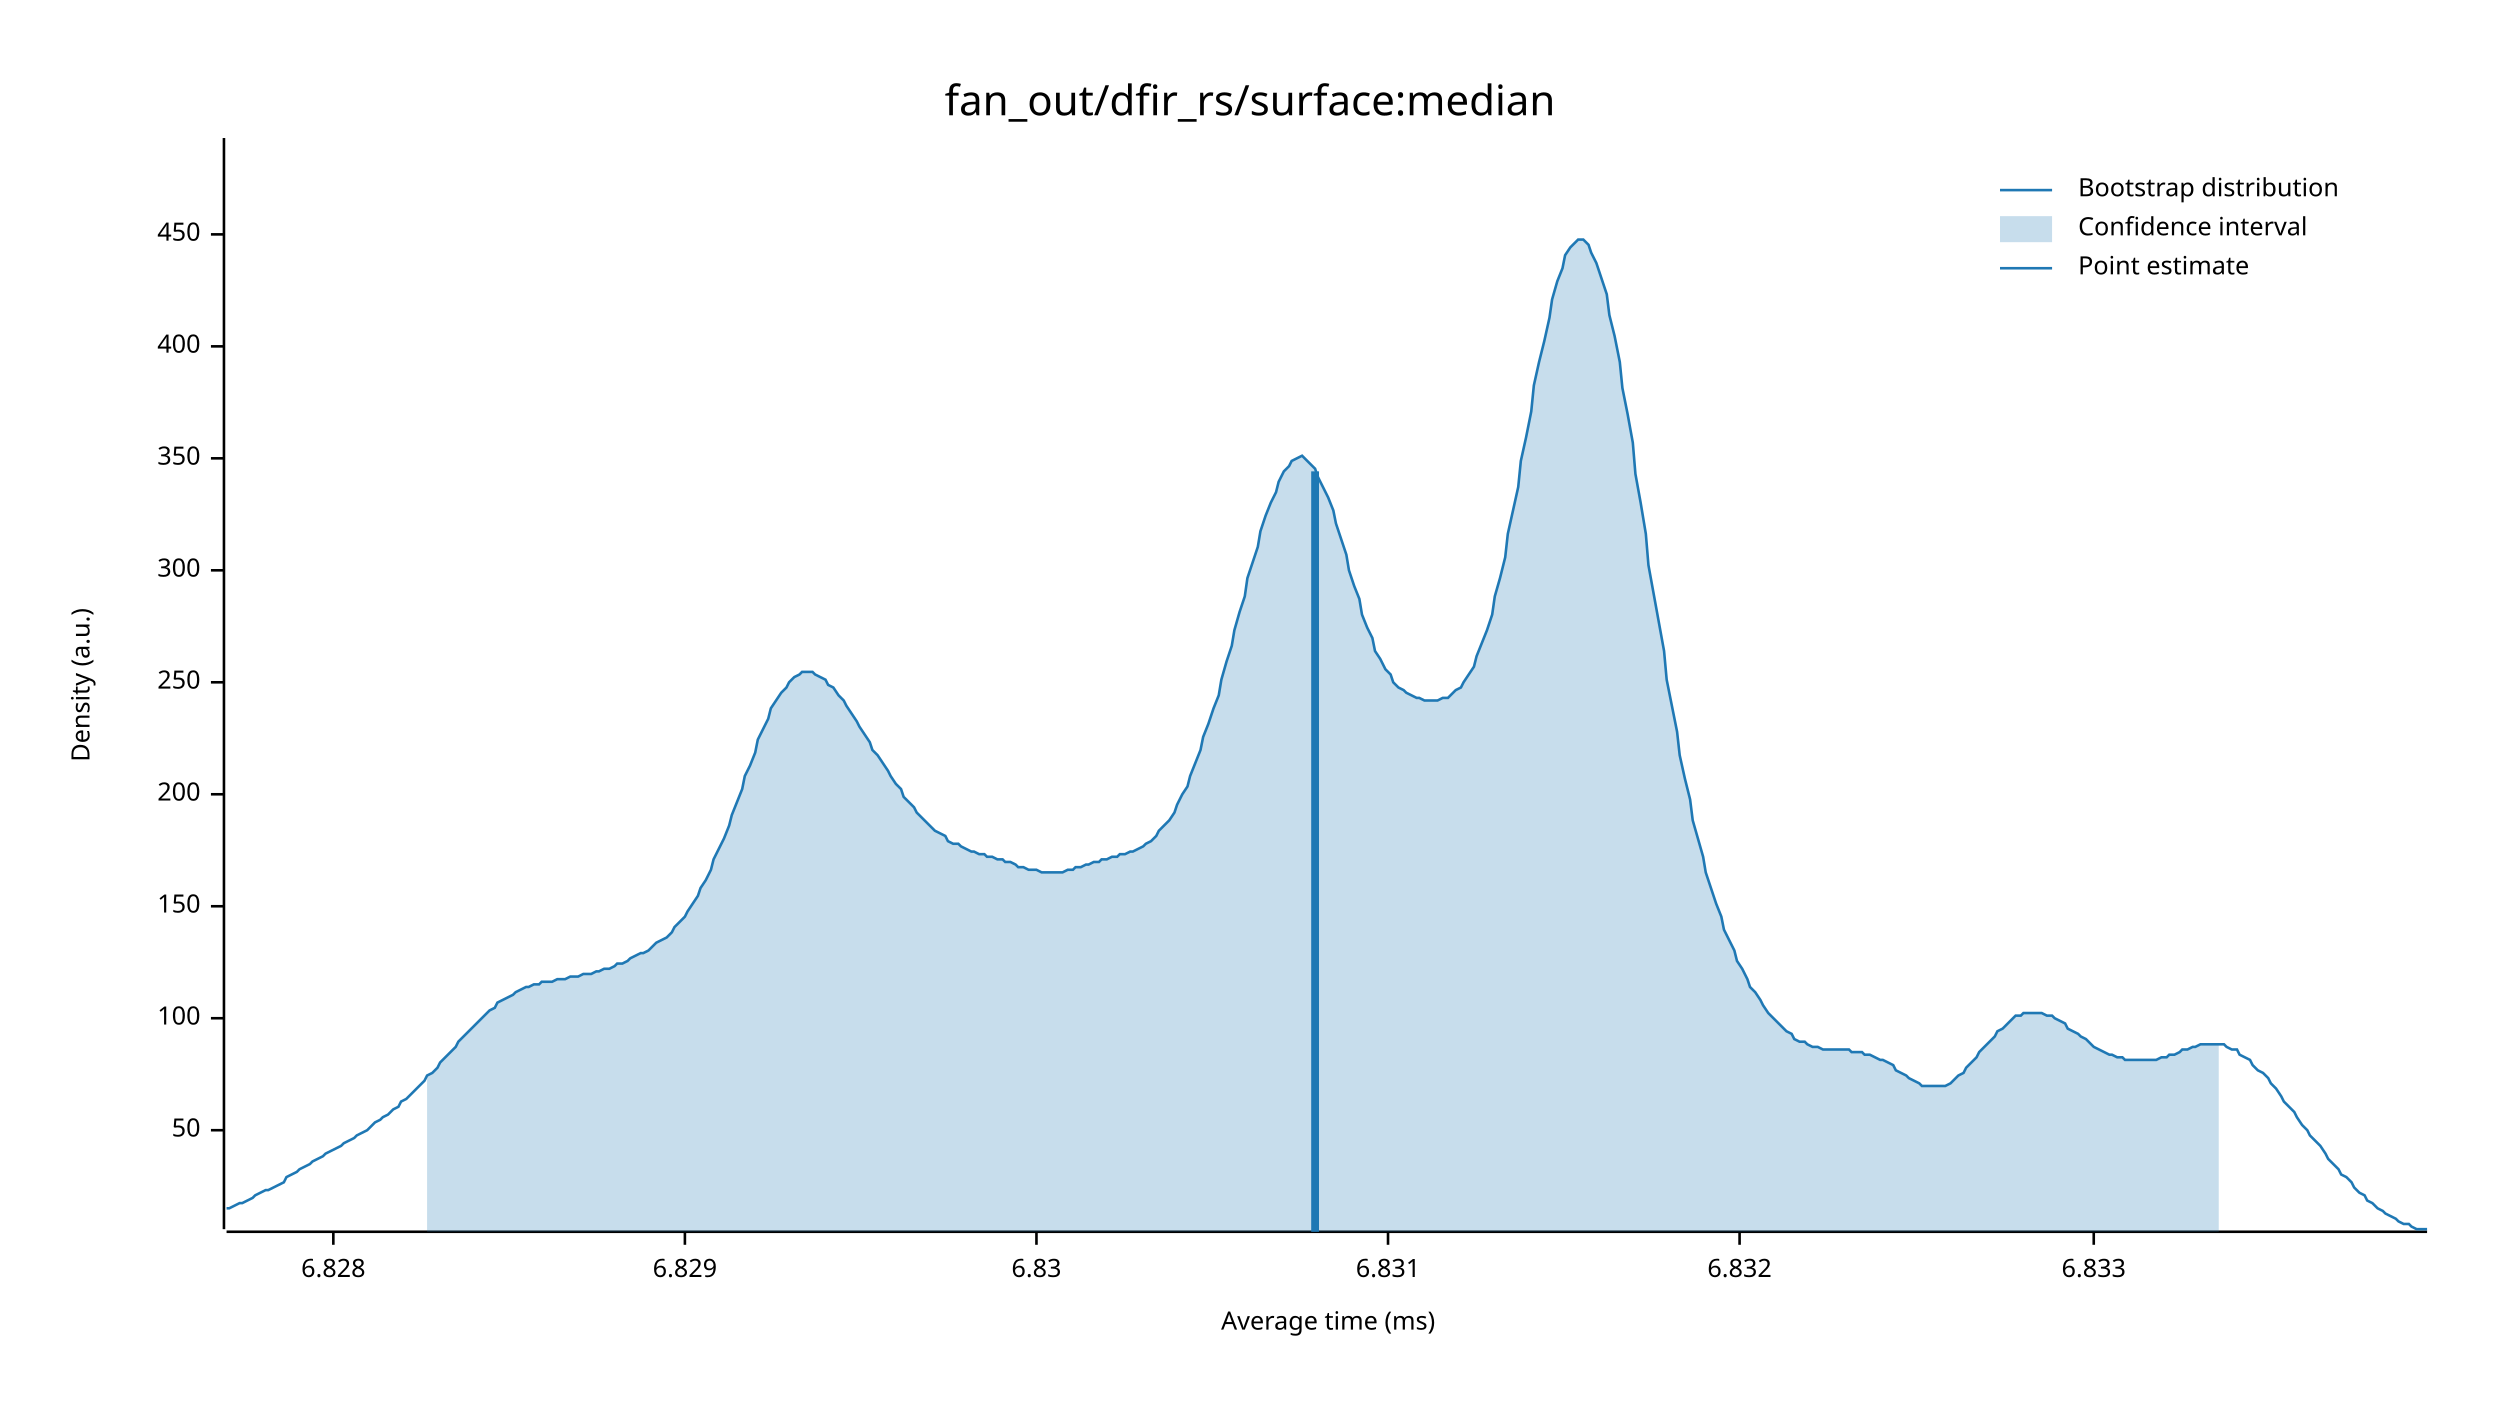
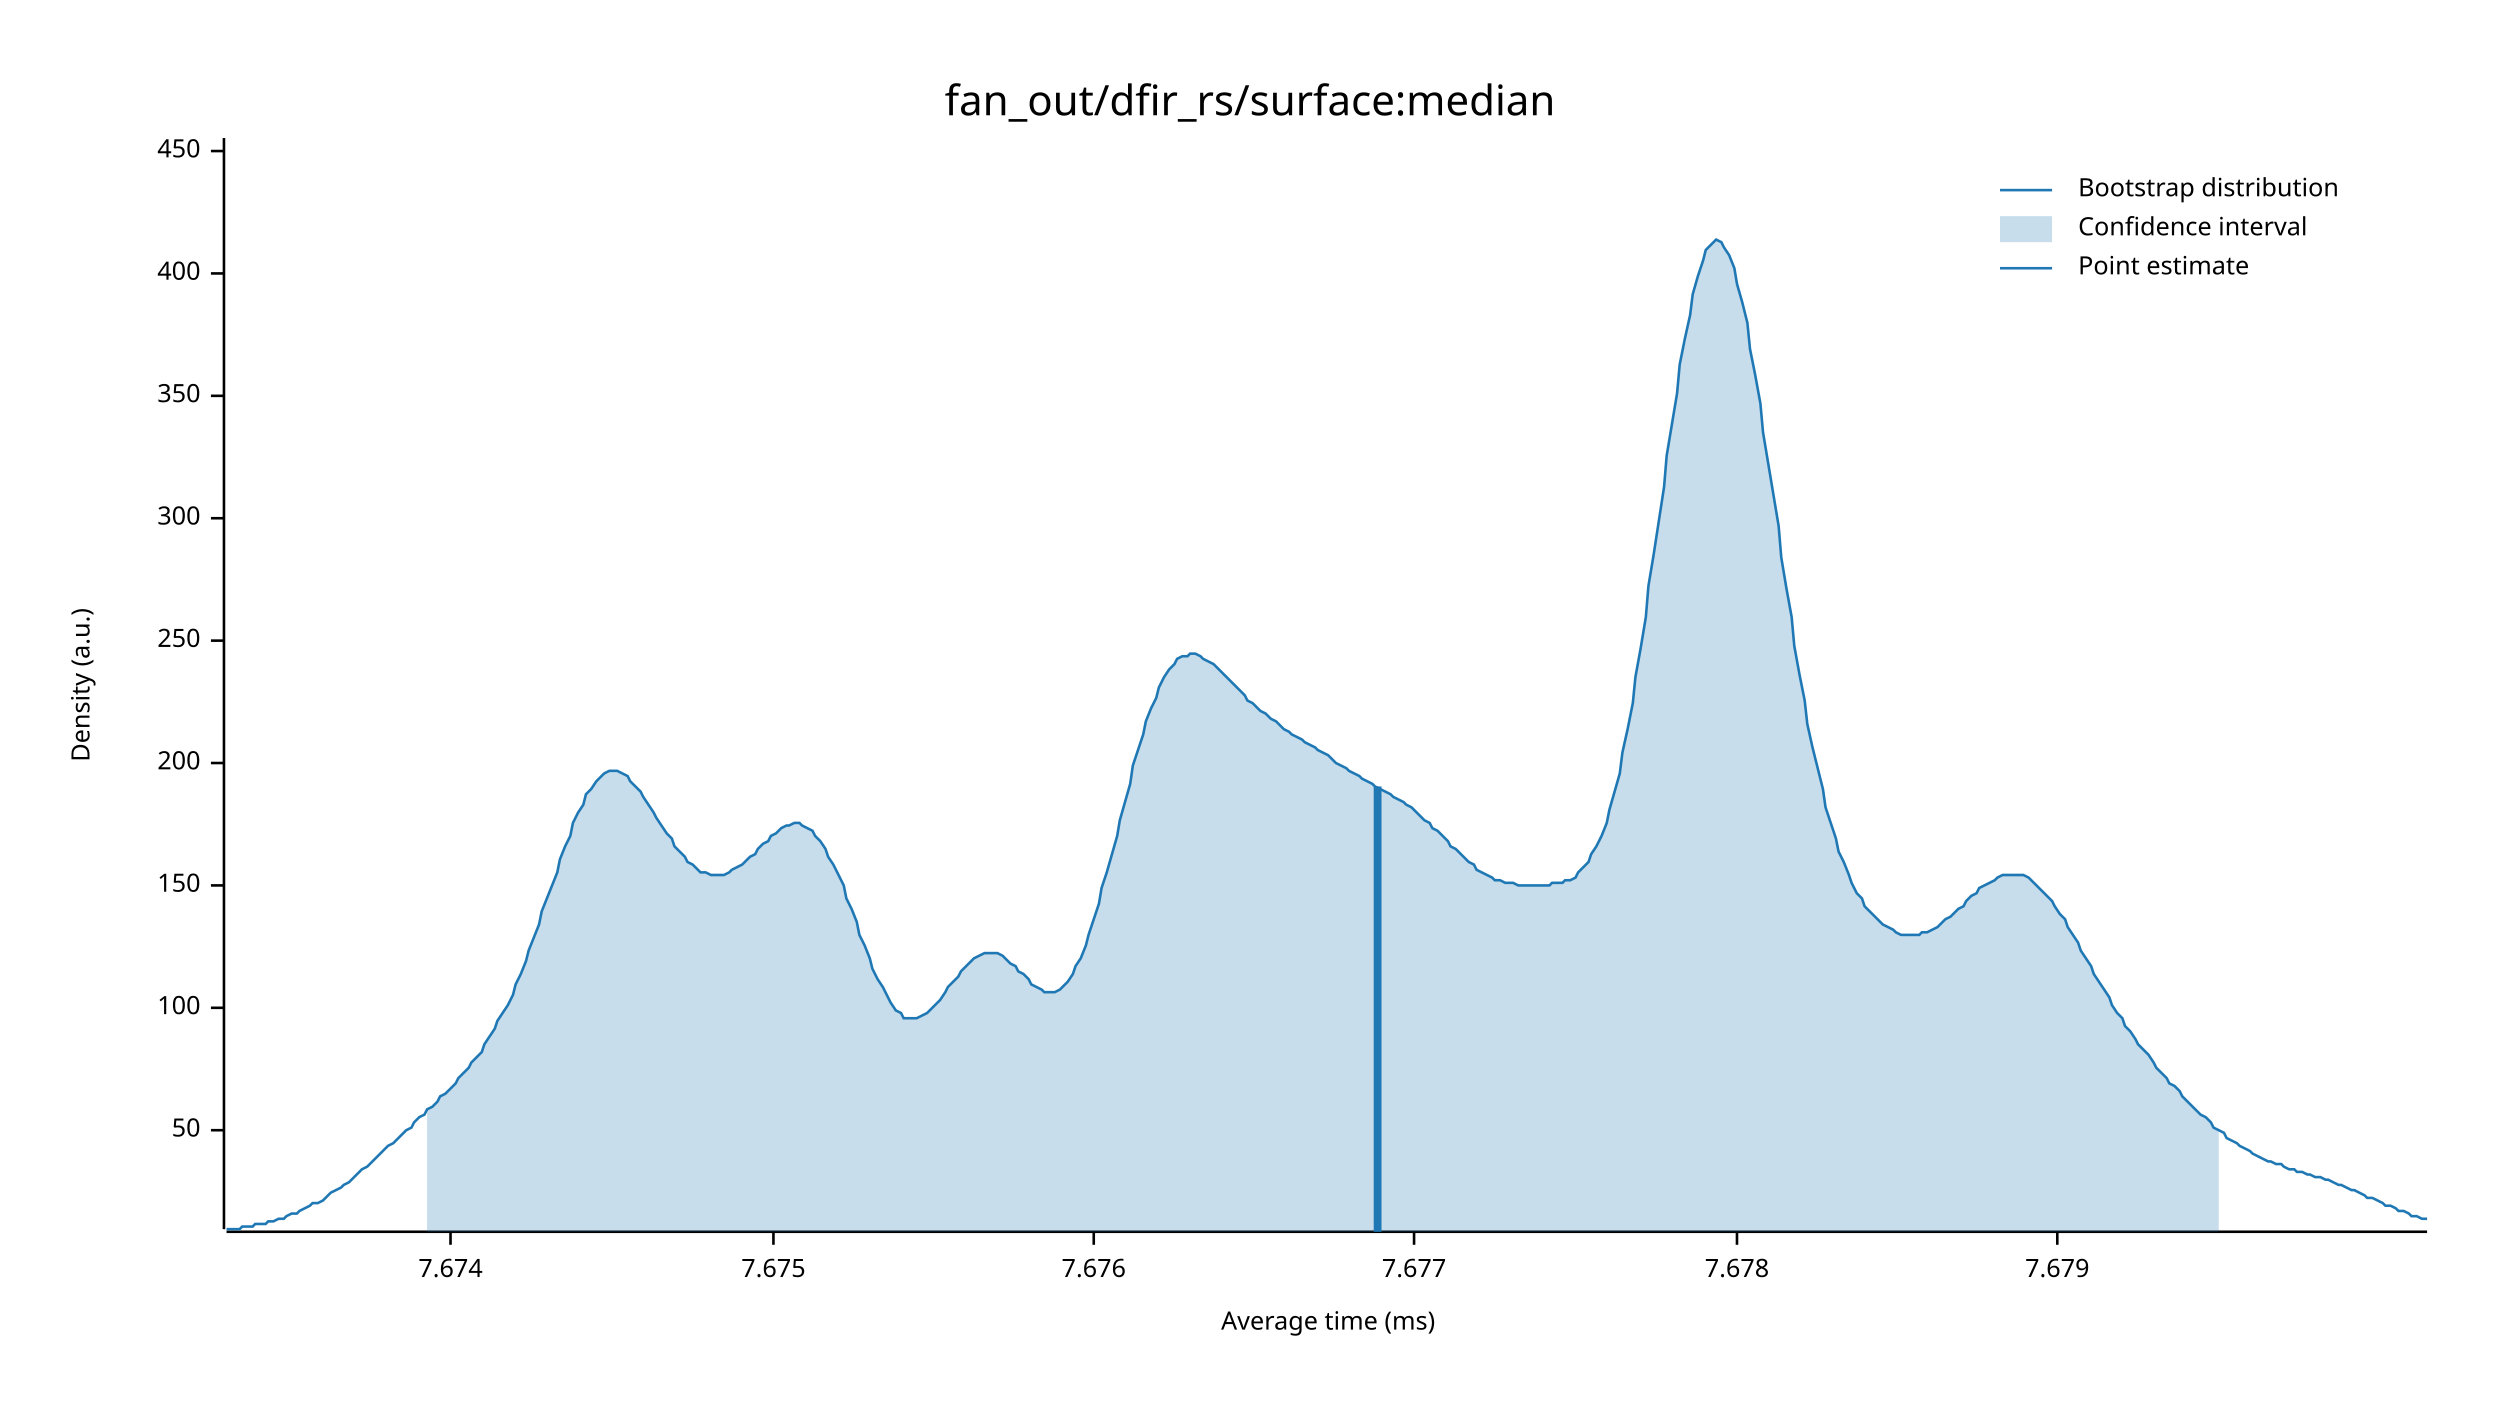
<svg xmlns="http://www.w3.org/2000/svg" width="960" height="540" viewBox="0 0 960 540">
  <text x="480" y="32" dy="0.76em" text-anchor="middle" font-family="sans-serif" font-size="16.129" opacity="1" fill="#000000">
fan_out/dfir_rs/surface:median
</text>
  <text x="27" y="263" dy="0.76em" text-anchor="middle" font-family="sans-serif" font-size="9.677" opacity="1" fill="#000000" transform="rotate(270, 27, 263)">
Density (a.u.)
</text>
  <text x="510" y="513" dy="-0.5ex" text-anchor="middle" font-family="sans-serif" font-size="9.677" opacity="1" fill="#000000">
Average time (ms)
</text>
  <polyline fill="none" opacity="1" stroke="#000000" stroke-width="1" points="86,53 86,472 " />
  <text x="77" y="434" dy="0.5ex" text-anchor="end" font-family="sans-serif" font-size="9.677" opacity="1" fill="#000000">
50
</text>
  <polyline fill="none" opacity="1" stroke="#000000" stroke-width="1" points="81,434 86,434 " />
-   <text x="77" y="391" dy="0.5ex" text-anchor="end" font-family="sans-serif" font-size="9.677" opacity="1" fill="#000000">
+   <text x="77" y="387" dy="0.5ex" text-anchor="end" font-family="sans-serif" font-size="9.677" opacity="1" fill="#000000">
100
</text>
-   <polyline fill="none" opacity="1" stroke="#000000" stroke-width="1" points="81,391 86,391 " />
-   <text x="77" y="348" dy="0.5ex" text-anchor="end" font-family="sans-serif" font-size="9.677" opacity="1" fill="#000000">
+   <polyline fill="none" opacity="1" stroke="#000000" stroke-width="1" points="81,387 86,387 " />
+   <text x="77" y="340" dy="0.5ex" text-anchor="end" font-family="sans-serif" font-size="9.677" opacity="1" fill="#000000">
150
</text>
-   <polyline fill="none" opacity="1" stroke="#000000" stroke-width="1" points="81,348 86,348 " />
-   <text x="77" y="305" dy="0.5ex" text-anchor="end" font-family="sans-serif" font-size="9.677" opacity="1" fill="#000000">
+   <polyline fill="none" opacity="1" stroke="#000000" stroke-width="1" points="81,340 86,340 " />
+   <text x="77" y="293" dy="0.5ex" text-anchor="end" font-family="sans-serif" font-size="9.677" opacity="1" fill="#000000">
200
</text>
-   <polyline fill="none" opacity="1" stroke="#000000" stroke-width="1" points="81,305 86,305 " />
-   <text x="77" y="262" dy="0.5ex" text-anchor="end" font-family="sans-serif" font-size="9.677" opacity="1" fill="#000000">
+   <polyline fill="none" opacity="1" stroke="#000000" stroke-width="1" points="81,293 86,293 " />
+   <text x="77" y="246" dy="0.5ex" text-anchor="end" font-family="sans-serif" font-size="9.677" opacity="1" fill="#000000">
250
</text>
-   <polyline fill="none" opacity="1" stroke="#000000" stroke-width="1" points="81,262 86,262 " />
-   <text x="77" y="219" dy="0.5ex" text-anchor="end" font-family="sans-serif" font-size="9.677" opacity="1" fill="#000000">
+   <polyline fill="none" opacity="1" stroke="#000000" stroke-width="1" points="81,246 86,246 " />
+   <text x="77" y="199" dy="0.5ex" text-anchor="end" font-family="sans-serif" font-size="9.677" opacity="1" fill="#000000">
300
</text>
-   <polyline fill="none" opacity="1" stroke="#000000" stroke-width="1" points="81,219 86,219 " />
-   <text x="77" y="176" dy="0.5ex" text-anchor="end" font-family="sans-serif" font-size="9.677" opacity="1" fill="#000000">
+   <polyline fill="none" opacity="1" stroke="#000000" stroke-width="1" points="81,199 86,199 " />
+   <text x="77" y="152" dy="0.5ex" text-anchor="end" font-family="sans-serif" font-size="9.677" opacity="1" fill="#000000">
350
</text>
-   <polyline fill="none" opacity="1" stroke="#000000" stroke-width="1" points="81,176 86,176 " />
-   <text x="77" y="133" dy="0.5ex" text-anchor="end" font-family="sans-serif" font-size="9.677" opacity="1" fill="#000000">
+   <polyline fill="none" opacity="1" stroke="#000000" stroke-width="1" points="81,152 86,152 " />
+   <text x="77" y="105" dy="0.5ex" text-anchor="end" font-family="sans-serif" font-size="9.677" opacity="1" fill="#000000">
400
</text>
-   <polyline fill="none" opacity="1" stroke="#000000" stroke-width="1" points="81,133 86,133 " />
-   <text x="77" y="90" dy="0.5ex" text-anchor="end" font-family="sans-serif" font-size="9.677" opacity="1" fill="#000000">
+   <polyline fill="none" opacity="1" stroke="#000000" stroke-width="1" points="81,105 86,105 " />
+   <text x="77" y="58" dy="0.5ex" text-anchor="end" font-family="sans-serif" font-size="9.677" opacity="1" fill="#000000">
450
</text>
-   <polyline fill="none" opacity="1" stroke="#000000" stroke-width="1" points="81,90 86,90 " />
+   <polyline fill="none" opacity="1" stroke="#000000" stroke-width="1" points="81,58 86,58 " />
  <polyline fill="none" opacity="1" stroke="#000000" stroke-width="1" points="87,473 932,473 " />
-   <text x="128" y="483" dy="0.76em" text-anchor="middle" font-family="sans-serif" font-size="9.677" opacity="1" fill="#000000">
- 6.828
+   <text x="173" y="483" dy="0.76em" text-anchor="middle" font-family="sans-serif" font-size="9.677" opacity="1" fill="#000000">
+ 7.674
</text>
-   <polyline fill="none" opacity="1" stroke="#000000" stroke-width="1" points="128,473 128,478 " />
-   <text x="263" y="483" dy="0.76em" text-anchor="middle" font-family="sans-serif" font-size="9.677" opacity="1" fill="#000000">
- 6.829
+   <polyline fill="none" opacity="1" stroke="#000000" stroke-width="1" points="173,473 173,478 " />
+   <text x="297" y="483" dy="0.76em" text-anchor="middle" font-family="sans-serif" font-size="9.677" opacity="1" fill="#000000">
+ 7.675
</text>
-   <polyline fill="none" opacity="1" stroke="#000000" stroke-width="1" points="263,473 263,478 " />
-   <text x="398" y="483" dy="0.76em" text-anchor="middle" font-family="sans-serif" font-size="9.677" opacity="1" fill="#000000">
- 6.83
+   <polyline fill="none" opacity="1" stroke="#000000" stroke-width="1" points="297,473 297,478 " />
+   <text x="420" y="483" dy="0.76em" text-anchor="middle" font-family="sans-serif" font-size="9.677" opacity="1" fill="#000000">
+ 7.676
</text>
-   <polyline fill="none" opacity="1" stroke="#000000" stroke-width="1" points="398,473 398,478 " />
-   <text x="533" y="483" dy="0.76em" text-anchor="middle" font-family="sans-serif" font-size="9.677" opacity="1" fill="#000000">
- 6.831
+   <polyline fill="none" opacity="1" stroke="#000000" stroke-width="1" points="420,473 420,478 " />
+   <text x="543" y="483" dy="0.76em" text-anchor="middle" font-family="sans-serif" font-size="9.677" opacity="1" fill="#000000">
+ 7.677
</text>
-   <polyline fill="none" opacity="1" stroke="#000000" stroke-width="1" points="533,473 533,478 " />
-   <text x="668" y="483" dy="0.76em" text-anchor="middle" font-family="sans-serif" font-size="9.677" opacity="1" fill="#000000">
- 6.832
+   <polyline fill="none" opacity="1" stroke="#000000" stroke-width="1" points="543,473 543,478 " />
+   <text x="667" y="483" dy="0.76em" text-anchor="middle" font-family="sans-serif" font-size="9.677" opacity="1" fill="#000000">
+ 7.678
</text>
-   <polyline fill="none" opacity="1" stroke="#000000" stroke-width="1" points="668,473 668,478 " />
-   <text x="804" y="483" dy="0.76em" text-anchor="middle" font-family="sans-serif" font-size="9.677" opacity="1" fill="#000000">
- 6.833
+   <polyline fill="none" opacity="1" stroke="#000000" stroke-width="1" points="667,473 667,478 " />
+   <text x="790" y="483" dy="0.76em" text-anchor="middle" font-family="sans-serif" font-size="9.677" opacity="1" fill="#000000">
+ 7.679
</text>
-   <polyline fill="none" opacity="1" stroke="#000000" stroke-width="1" points="804,473 804,478 " />
-   <polyline fill="none" opacity="1" stroke="#1F78B4" stroke-width="1" points="87,464 88,464 90,463 92,462 93,462 95,461 97,460 98,459 100,458 102,457 103,457 105,456 107,455 109,454 110,452 112,451 114,450 115,449 117,448 119,447 120,446 122,445 124,444 125,443 127,442 129,441 131,440 132,439 134,438 136,437 137,436 139,435 141,434 142,433 144,431 146,430 147,429 149,428 151,426 153,425 154,423 156,422 158,420 159,419 161,417 163,415 164,413 166,412 168,410 169,408 171,406 173,404 175,402 176,400 178,398 180,396 181,395 183,393 185,391 186,390 188,388 190,387 191,385 193,384 195,383 197,382 198,381 200,380 202,379 203,379 205,378 207,378 208,377 210,377 212,377 214,376 215,376 217,376 219,375 220,375 222,375 224,374 225,374 227,374 229,373 230,373 232,372 234,372 236,371 237,370 239,370 241,369 242,368 244,367 246,366 247,366 249,365 251,363 252,362 254,361 256,360 258,358 259,356 261,354 263,352 264,350 266,347 268,344 269,341 271,338 273,334 274,330 276,326 278,322 280,317 281,313 283,308 285,303 286,298 288,294 290,289 291,284 293,280 295,276 296,272 298,269 300,266 302,264 303,262 305,260 307,259 308,258 310,258 312,258 313,259 315,260 317,261 318,263 320,264 322,267 324,269 325,271 327,274 329,277 330,279 332,282 334,285 335,288 337,290 339,293 341,296 342,298 344,301 346,303 347,306 349,308 351,310 352,312 354,314 356,316 357,317 359,319 361,320 363,321 364,323 366,324 368,324 369,325 371,326 373,327 374,327 376,328 378,328 379,329 381,329 383,330 385,330 386,331 388,331 390,332 391,333 393,333 395,334 396,334 398,334 400,335 401,335 403,335 405,335 407,335 408,335 410,334 412,334 413,333 415,333 417,332 418,332 420,331 422,331 423,330 425,330 427,329 429,329 430,328 432,328 434,327 435,327 437,326 439,325 440,324 442,323 444,321 445,319 447,317 449,315 451,312 452,309 454,305 456,302 457,298 459,293 461,288 462,283 464,278 466,272 468,267 469,261 471,254 473,248 474,242 476,235 478,229 479,222 481,216 483,210 484,204 486,198 488,193 490,189 491,185 493,181 495,179 496,177 498,176 500,175 501,176 503,178 505,180 506,183 508,187 510,191 512,196 513,201 515,207 517,213 518,219 520,225 522,230 523,236 525,241 527,245 528,250 530,253 532,257 534,259 535,262 537,264 539,265 540,266 542,267 544,268 545,268 547,269 549,269 550,269 552,269 554,268 556,268 557,267 559,265 561,264 562,262 564,259 566,256 567,252 569,247 571,242 573,236 574,229 576,222 578,214 579,205 581,196 583,187 584,177 586,168 588,158 589,148 591,139 593,131 595,122 596,115 598,108 600,103 601,98 603,95 605,93 606,92 608,92 610,94 611,97 613,101 615,107 617,113 618,121 620,129 622,139 623,149 625,159 627,170 628,182 630,193 632,205 633,217 635,228 637,239 639,250 640,261 642,271 644,281 645,290 647,299 649,307 650,315 652,322 654,329 655,335 657,341 659,347 661,352 662,357 664,361 666,365 667,369 669,372 671,376 672,379 674,381 676,384 677,386 679,389 681,391 683,393 684,394 686,396 688,397 689,399 691,400 693,400 694,401 696,402 698,402 700,403 701,403 703,403 705,403 706,403 708,403 710,403 711,404 713,404 715,404 716,405 718,405 720,406 722,407 723,407 725,408 727,409 728,411 730,412 732,413 733,414 735,415 737,416 738,417 740,417 742,417 744,417 745,417 747,417 749,416 750,415 752,413 754,412 755,410 757,408 759,406 760,404 762,402 764,400 766,398 767,396 769,395 771,393 772,392 774,390 776,390 777,389 779,389 781,389 782,389 784,389 786,390 788,390 789,391 791,392 793,393 794,395 796,396 798,397 799,398 801,399 803,401 804,402 806,403 808,404 810,405 811,405 813,406 815,406 816,407 818,407 820,407 821,407 823,407 825,407 827,407 828,407 830,406 832,406 833,405 835,405 837,404 838,403 840,403 842,402 843,402 845,401 847,401 849,401 850,401 852,401 854,401 855,402 857,403 859,403 860,405 862,406 864,407 865,409 867,411 869,412 871,414 872,416 874,418 876,421 877,423 879,425 881,427 882,429 884,432 886,434 887,436 889,438 891,440 893,443 894,445 896,447 898,449 899,451 901,452 903,454 904,456 906,458 908,459 909,461 911,462 913,464 915,465 916,466 918,467 920,468 921,469 923,470 925,470 926,471 928,472 930,472 932,472 " />
-   <polygon opacity="0.25" fill="#1F78B4" points="164,413 166,412 168,410 169,408 171,406 173,404 175,402 176,400 178,398 180,396 181,395 183,393 185,391 186,390 188,388 190,387 191,385 193,384 195,383 197,382 198,381 200,380 202,379 203,379 205,378 207,378 208,377 210,377 212,377 214,376 215,376 217,376 219,375 220,375 222,375 224,374 225,374 227,374 229,373 230,373 232,372 234,372 236,371 237,370 239,370 241,369 242,368 244,367 246,366 247,366 249,365 251,363 252,362 254,361 256,360 258,358 259,356 261,354 263,352 264,350 266,347 268,344 269,341 271,338 273,334 274,330 276,326 278,322 280,317 281,313 283,308 285,303 286,298 288,294 290,289 291,284 293,280 295,276 296,272 298,269 300,266 302,264 303,262 305,260 307,259 308,258 310,258 312,258 313,259 315,260 317,261 318,263 320,264 322,267 324,269 325,271 327,274 329,277 330,279 332,282 334,285 335,288 337,290 339,293 341,296 342,298 344,301 346,303 347,306 349,308 351,310 352,312 354,314 356,316 357,317 359,319 361,320 363,321 364,323 366,324 368,324 369,325 371,326 373,327 374,327 376,328 378,328 379,329 381,329 383,330 385,330 386,331 388,331 390,332 391,333 393,333 395,334 396,334 398,334 400,335 401,335 403,335 405,335 407,335 408,335 410,334 412,334 413,333 415,333 417,332 418,332 420,331 422,331 423,330 425,330 427,329 429,329 430,328 432,328 434,327 435,327 437,326 439,325 440,324 442,323 444,321 445,319 447,317 449,315 451,312 452,309 454,305 456,302 457,298 459,293 461,288 462,283 464,278 466,272 468,267 469,261 471,254 473,248 474,242 476,235 478,229 479,222 481,216 483,210 484,204 486,198 488,193 490,189 491,185 493,181 495,179 496,177 498,176 500,175 501,176 503,178 505,180 506,183 508,187 510,191 512,196 513,201 515,207 517,213 518,219 520,225 522,230 523,236 525,241 527,245 528,250 530,253 532,257 534,259 535,262 537,264 539,265 540,266 542,267 544,268 545,268 547,269 549,269 550,269 552,269 554,268 556,268 557,267 559,265 561,264 562,262 564,259 566,256 567,252 569,247 571,242 573,236 574,229 576,222 578,214 579,205 581,196 583,187 584,177 586,168 588,158 589,148 591,139 593,131 595,122 596,115 598,108 600,103 601,98 603,95 605,93 606,92 608,92 610,94 611,97 613,101 615,107 617,113 618,121 620,129 622,139 623,149 625,159 627,170 628,182 630,193 632,205 633,217 635,228 637,239 639,250 640,261 642,271 644,281 645,290 647,299 649,307 650,315 652,322 654,329 655,335 657,341 659,347 661,352 662,357 664,361 666,365 667,369 669,372 671,376 672,379 674,381 676,384 677,386 679,389 681,391 683,393 684,394 686,396 688,397 689,399 691,400 693,400 694,401 696,402 698,402 700,403 701,403 703,403 705,403 706,403 708,403 710,403 711,404 713,404 715,404 716,405 718,405 720,406 722,407 723,407 725,408 727,409 728,411 730,412 732,413 733,414 735,415 737,416 738,417 740,417 742,417 744,417 745,417 747,417 749,416 750,415 752,413 754,412 755,410 757,408 759,406 760,404 762,402 764,400 766,398 767,396 769,395 771,393 772,392 774,390 776,390 777,389 779,389 781,389 782,389 784,389 786,390 788,390 789,391 791,392 793,393 794,395 796,396 798,397 799,398 801,399 803,401 804,402 806,403 808,404 810,405 811,405 813,406 815,406 816,407 818,407 820,407 821,407 823,407 825,407 827,407 828,407 830,406 832,406 833,405 835,405 837,404 838,403 840,403 842,402 843,402 845,401 847,401 849,401 850,401 852,401 852,473 164,473 " />
-   <polyline fill="none" opacity="1" stroke="#1F78B4" stroke-width="3" points="505,473 505,181 " />
+   <polyline fill="none" opacity="1" stroke="#000000" stroke-width="1" points="790,473 790,478 " />
+   <polyline fill="none" opacity="1" stroke="#1F78B4" stroke-width="1" points="87,472 88,472 90,472 92,472 93,471 95,471 97,471 98,470 100,470 102,470 103,469 105,469 107,468 109,468 110,467 112,466 114,466 115,465 117,464 119,463 120,462 122,462 124,461 125,460 127,458 129,457 131,456 132,455 134,454 136,452 137,451 139,449 141,448 142,447 144,445 146,443 147,442 149,440 151,439 153,437 154,436 156,434 158,433 159,431 161,429 163,428 164,426 166,425 168,423 169,421 171,420 173,418 175,416 176,414 178,412 180,410 181,408 183,406 185,404 186,401 188,398 190,395 191,392 193,389 195,386 197,382 198,378 200,374 202,369 203,365 205,360 207,355 208,350 210,345 212,340 214,335 215,330 217,325 219,321 220,316 222,312 224,309 225,305 227,303 229,300 230,299 232,297 234,296 236,296 237,296 239,297 241,298 242,300 244,302 246,304 247,306 249,309 251,312 252,314 254,317 256,320 258,322 259,325 261,327 263,329 264,331 266,332 268,334 269,335 271,335 273,336 274,336 276,336 278,336 280,335 281,334 283,333 285,332 286,331 288,329 290,328 291,326 293,324 295,323 296,321 298,320 300,318 302,317 303,317 305,316 307,316 308,317 310,318 312,319 313,321 315,323 317,326 318,329 320,332 322,336 324,340 325,345 327,349 329,354 330,359 332,363 334,368 335,372 337,376 339,379 341,383 342,385 344,388 346,389 347,391 349,391 351,391 352,391 354,390 356,389 357,388 359,386 361,384 363,381 364,379 366,377 368,375 369,373 371,371 373,369 374,368 376,367 378,366 379,366 381,366 383,366 385,367 386,368 388,370 390,371 391,373 393,374 395,376 396,378 398,379 400,380 401,381 403,381 405,381 407,380 408,379 410,377 412,374 413,371 415,368 417,363 418,359 420,353 422,347 423,341 425,335 427,328 429,321 430,315 432,308 434,301 435,294 437,288 439,282 440,277 442,272 444,268 445,264 447,260 449,257 451,255 452,253 454,252 456,252 457,251 459,251 461,252 462,253 464,254 466,255 468,257 469,258 471,260 473,262 474,263 476,265 478,267 479,269 481,270 483,272 484,273 486,274 488,276 490,277 491,278 493,280 495,281 496,282 498,283 500,284 501,285 503,286 505,287 506,288 508,289 510,290 512,292 513,293 515,294 517,295 518,296 520,297 522,298 523,299 525,300 527,301 528,302 530,303 532,304 534,305 535,306 537,307 539,308 540,309 542,310 544,312 545,313 547,315 549,316 550,318 552,319 554,321 556,323 557,325 559,326 561,328 562,329 564,331 566,332 567,334 569,335 571,336 573,337 574,338 576,338 578,339 579,339 581,339 583,340 584,340 586,340 588,340 589,340 591,340 593,340 595,340 596,339 598,339 600,339 601,338 603,338 605,337 606,335 608,333 610,331 611,328 613,325 615,321 617,316 618,311 620,304 622,297 623,289 625,280 627,270 628,260 630,249 632,237 633,225 635,213 637,200 639,187 640,175 642,163 644,151 645,140 647,130 649,121 650,113 652,106 654,100 655,96 657,94 659,92 661,93 662,95 664,98 666,103 667,109 669,116 671,124 672,134 674,144 676,155 677,166 679,178 681,190 683,202 684,214 686,226 688,237 689,248 691,259 693,269 694,278 696,287 698,295 700,303 701,310 703,316 705,322 706,327 708,331 710,336 711,339 713,343 715,345 716,348 718,350 720,352 722,354 723,355 725,356 727,357 728,358 730,359 732,359 733,359 735,359 737,359 738,358 740,358 742,357 744,356 745,355 747,353 749,352 750,351 752,349 754,348 755,346 757,344 759,343 760,341 762,340 764,339 766,338 767,337 769,336 771,336 772,336 774,336 776,336 777,336 779,337 781,339 782,340 784,342 786,344 788,346 789,348 791,351 793,353 794,356 796,359 798,362 799,365 801,368 803,371 804,374 806,377 808,380 810,383 811,386 813,389 815,391 816,394 818,396 820,399 821,401 823,403 825,405 827,408 828,410 830,412 832,414 833,416 835,417 837,419 838,421 840,423 842,425 843,426 845,428 847,429 849,431 850,433 852,434 854,435 855,437 857,438 859,439 860,440 862,441 864,442 865,443 867,444 869,445 871,446 872,446 874,447 876,447 877,448 879,449 881,449 882,450 884,450 886,451 887,451 889,452 891,452 893,453 894,453 896,454 898,455 899,455 901,456 903,457 904,457 906,458 908,459 909,460 911,460 913,461 915,462 916,463 918,463 920,464 921,465 923,465 925,466 926,467 928,467 930,468 932,468 " />
+   <polygon opacity="0.25" fill="#1F78B4" points="164,426 166,425 168,423 169,421 171,420 173,418 175,416 176,414 178,412 180,410 181,408 183,406 185,404 186,401 188,398 190,395 191,392 193,389 195,386 197,382 198,378 200,374 202,369 203,365 205,360 207,355 208,350 210,345 212,340 214,335 215,330 217,325 219,321 220,316 222,312 224,309 225,305 227,303 229,300 230,299 232,297 234,296 236,296 237,296 239,297 241,298 242,300 244,302 246,304 247,306 249,309 251,312 252,314 254,317 256,320 258,322 259,325 261,327 263,329 264,331 266,332 268,334 269,335 271,335 273,336 274,336 276,336 278,336 280,335 281,334 283,333 285,332 286,331 288,329 290,328 291,326 293,324 295,323 296,321 298,320 300,318 302,317 303,317 305,316 307,316 308,317 310,318 312,319 313,321 315,323 317,326 318,329 320,332 322,336 324,340 325,345 327,349 329,354 330,359 332,363 334,368 335,372 337,376 339,379 341,383 342,385 344,388 346,389 347,391 349,391 351,391 352,391 354,390 356,389 357,388 359,386 361,384 363,381 364,379 366,377 368,375 369,373 371,371 373,369 374,368 376,367 378,366 379,366 381,366 383,366 385,367 386,368 388,370 390,371 391,373 393,374 395,376 396,378 398,379 400,380 401,381 403,381 405,381 407,380 408,379 410,377 412,374 413,371 415,368 417,363 418,359 420,353 422,347 423,341 425,335 427,328 429,321 430,315 432,308 434,301 435,294 437,288 439,282 440,277 442,272 444,268 445,264 447,260 449,257 451,255 452,253 454,252 456,252 457,251 459,251 461,252 462,253 464,254 466,255 468,257 469,258 471,260 473,262 474,263 476,265 478,267 479,269 481,270 483,272 484,273 486,274 488,276 490,277 491,278 493,280 495,281 496,282 498,283 500,284 501,285 503,286 505,287 506,288 508,289 510,290 512,292 513,293 515,294 517,295 518,296 520,297 522,298 523,299 525,300 527,301 528,302 530,303 532,304 534,305 535,306 537,307 539,308 540,309 542,310 544,312 545,313 547,315 549,316 550,318 552,319 554,321 556,323 557,325 559,326 561,328 562,329 564,331 566,332 567,334 569,335 571,336 573,337 574,338 576,338 578,339 579,339 581,339 583,340 584,340 586,340 588,340 589,340 591,340 593,340 595,340 596,339 598,339 600,339 601,338 603,338 605,337 606,335 608,333 610,331 611,328 613,325 615,321 617,316 618,311 620,304 622,297 623,289 625,280 627,270 628,260 630,249 632,237 633,225 635,213 637,200 639,187 640,175 642,163 644,151 645,140 647,130 649,121 650,113 652,106 654,100 655,96 657,94 659,92 661,93 662,95 664,98 666,103 667,109 669,116 671,124 672,134 674,144 676,155 677,166 679,178 681,190 683,202 684,214 686,226 688,237 689,248 691,259 693,269 694,278 696,287 698,295 700,303 701,310 703,316 705,322 706,327 708,331 710,336 711,339 713,343 715,345 716,348 718,350 720,352 722,354 723,355 725,356 727,357 728,358 730,359 732,359 733,359 735,359 737,359 738,358 740,358 742,357 744,356 745,355 747,353 749,352 750,351 752,349 754,348 755,346 757,344 759,343 760,341 762,340 764,339 766,338 767,337 769,336 771,336 772,336 774,336 776,336 777,336 779,337 781,339 782,340 784,342 786,344 788,346 789,348 791,351 793,353 794,356 796,359 798,362 799,365 801,368 803,371 804,374 806,377 808,380 810,383 811,386 813,389 815,391 816,394 818,396 820,399 821,401 823,403 825,405 827,408 828,410 830,412 832,414 833,416 835,417 837,419 838,421 840,423 842,425 843,426 845,428 847,429 849,431 850,433 852,434 852,473 164,473 " />
+   <polyline fill="none" opacity="1" stroke="#1F78B4" stroke-width="3" points="529,473 529,302 " />
  <text x="798" y="68" dy="0.76em" text-anchor="start" font-family="sans-serif" font-size="9.677" opacity="1" fill="#000000">
Bootstrap distribution
</text>
  <text x="798" y="83" dy="0.76em" text-anchor="start" font-family="sans-serif" font-size="9.677" opacity="1" fill="#000000">
Confidence interval
</text>
  <text x="798" y="98" dy="0.76em" text-anchor="start" font-family="sans-serif" font-size="9.677" opacity="1" fill="#000000">
Point estimate
</text>
  <polyline fill="none" opacity="1" stroke="#1F78B4" stroke-width="1" points="768,73 788,73 " />
  <rect x="768" y="83" width="20" height="10" opacity="0.25" fill="#1F78B4" stroke="none" />
  <polyline fill="none" opacity="1" stroke="#1F78B4" stroke-width="1" points="768,103 788,103 " />
</svg>
